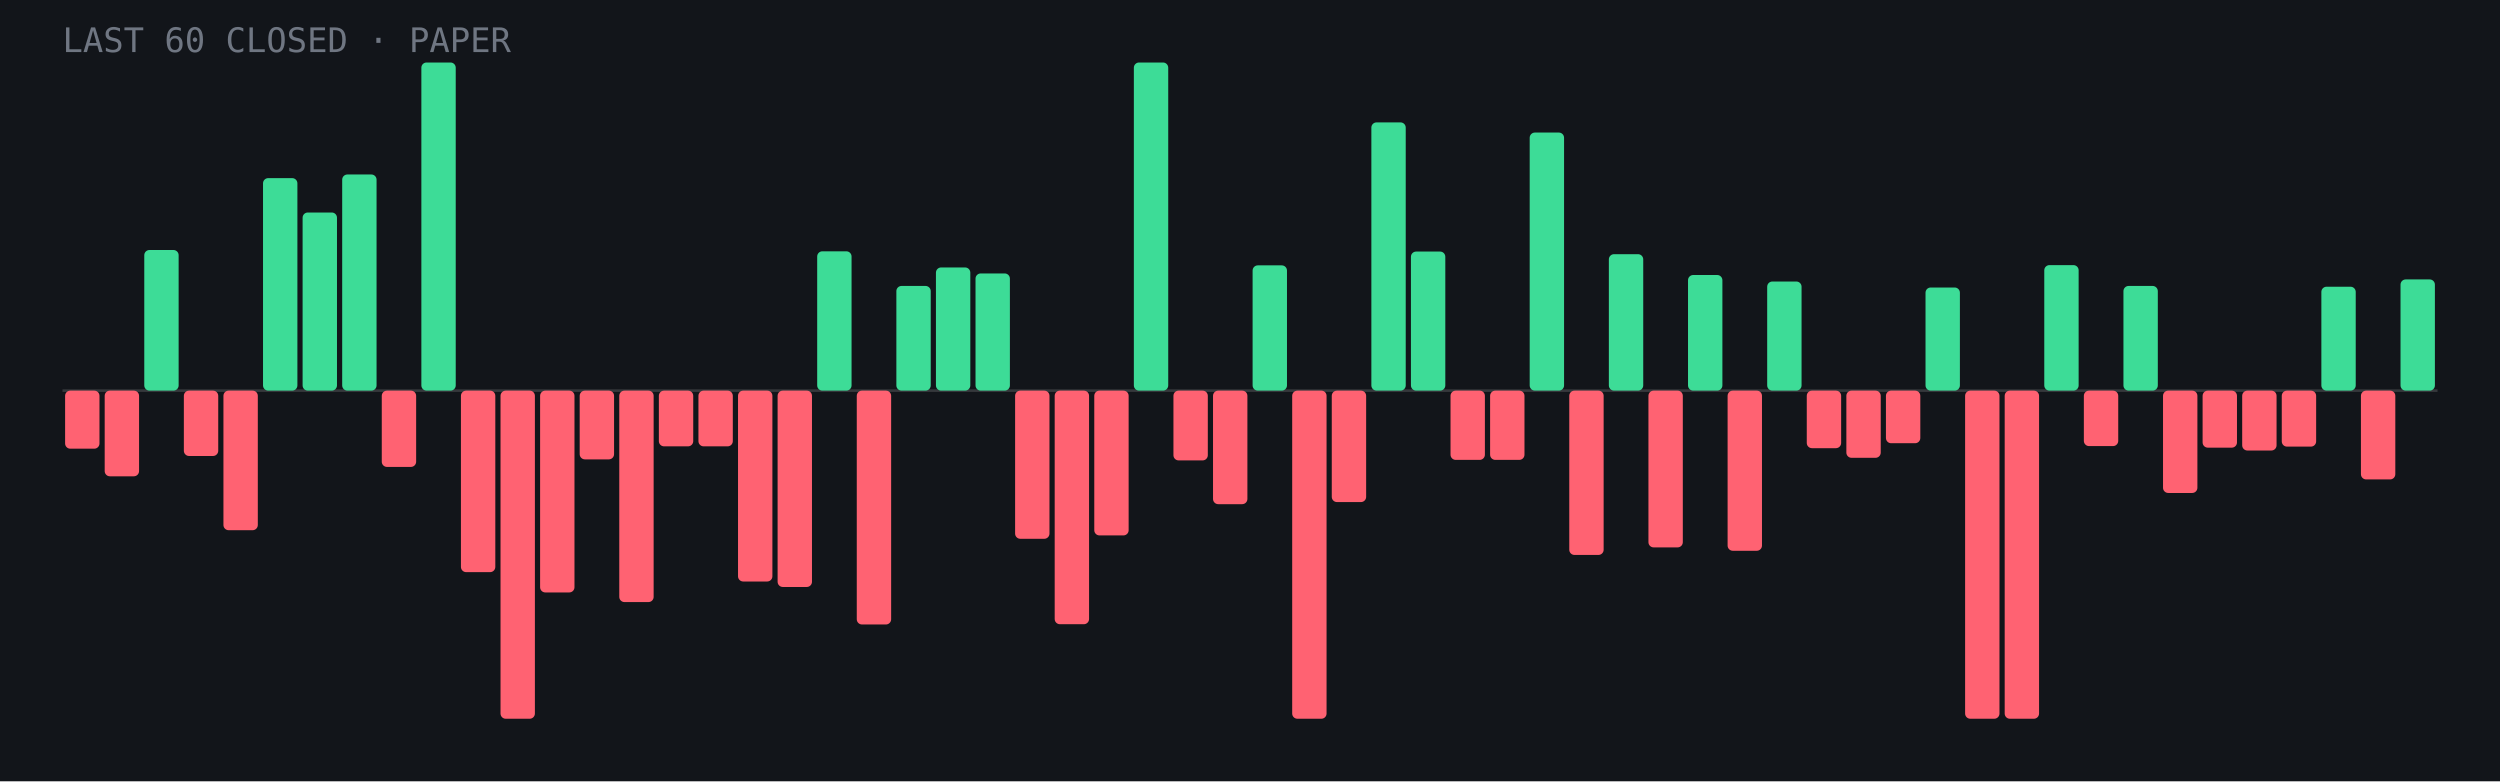
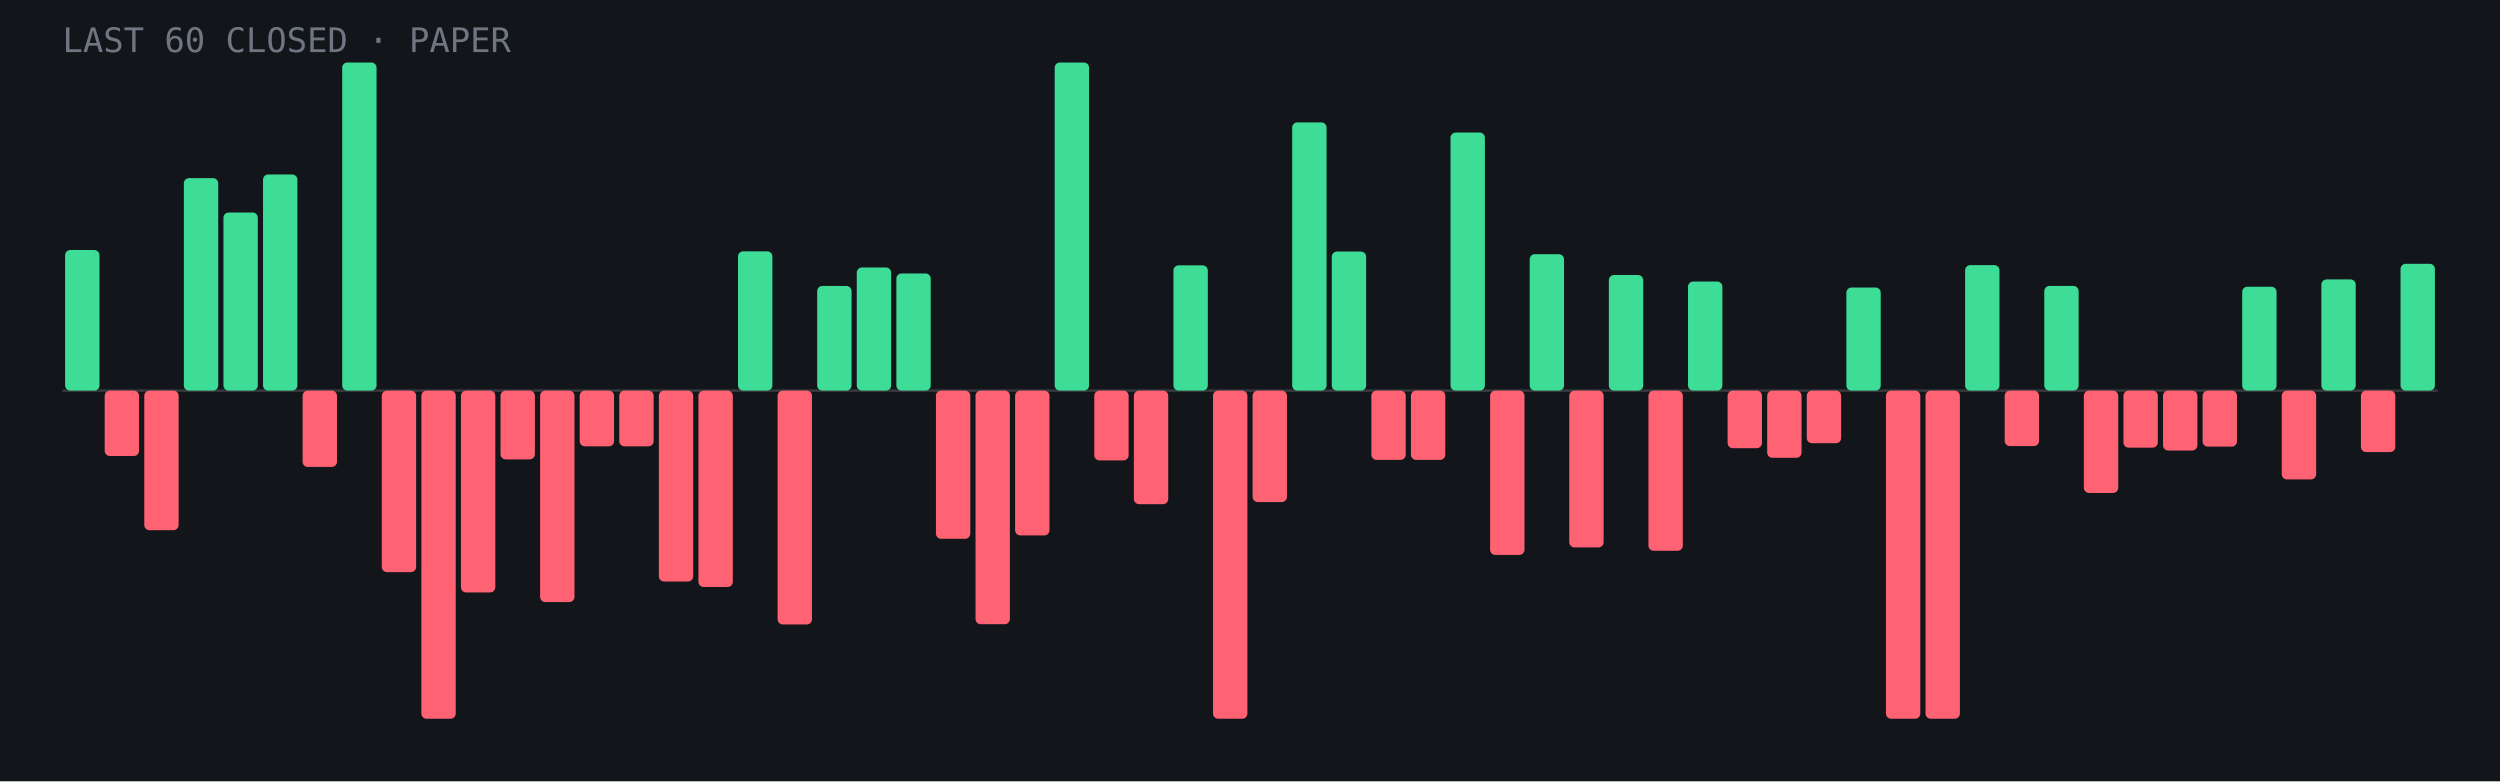
- <svg xmlns="http://www.w3.org/2000/svg" viewBox="0 0 960 300" role="img" aria-label="Last 60 closed paper trades: 22 wins, 38 losses">
+ <svg xmlns="http://www.w3.org/2000/svg" viewBox="0 0 960 300" role="img" aria-label="Last 60 closed paper trades: 23 wins, 37 losses">
  <rect width="960" height="300" fill="#12151a" />
  <line x1="24" y1="150.0" x2="936" y2="150.0" stroke="#fff" stroke-opacity=".15" />
-   <rect x="25.0" y="150.0" width="13.2" height="22.3" rx="2" fill="#ff6272" />
-   <rect x="40.2" y="150.0" width="13.2" height="32.9" rx="2" fill="#ff6272" />
-   <rect x="55.4" y="96.0" width="13.2" height="54.0" rx="2" fill="#3ddc97" />
-   <rect x="70.6" y="150.0" width="13.2" height="25.1" rx="2" fill="#ff6272" />
-   <rect x="85.8" y="150.0" width="13.2" height="53.6" rx="2" fill="#ff6272" />
-   <rect x="101.0" y="68.4" width="13.2" height="81.6" rx="2" fill="#3ddc97" />
-   <rect x="116.2" y="81.6" width="13.2" height="68.4" rx="2" fill="#3ddc97" />
-   <rect x="131.4" y="67.0" width="13.2" height="83.0" rx="2" fill="#3ddc97" />
-   <rect x="146.6" y="150.0" width="13.2" height="29.3" rx="2" fill="#ff6272" />
-   <rect x="161.8" y="24.0" width="13.2" height="126.0" rx="2" fill="#3ddc97" />
-   <rect x="177.0" y="150.0" width="13.2" height="69.7" rx="2" fill="#ff6272" />
-   <rect x="192.2" y="150.0" width="13.2" height="126.0" rx="2" fill="#ff6272" />
-   <rect x="207.4" y="150.0" width="13.2" height="77.5" rx="2" fill="#ff6272" />
-   <rect x="222.6" y="150.0" width="13.2" height="26.4" rx="2" fill="#ff6272" />
-   <rect x="237.8" y="150.0" width="13.2" height="81.2" rx="2" fill="#ff6272" />
-   <rect x="253.0" y="150.0" width="13.2" height="21.4" rx="2" fill="#ff6272" />
-   <rect x="268.2" y="150.0" width="13.2" height="21.4" rx="2" fill="#ff6272" />
-   <rect x="283.4" y="150.0" width="13.2" height="73.3" rx="2" fill="#ff6272" />
-   <rect x="298.6" y="150.0" width="13.2" height="75.4" rx="2" fill="#ff6272" />
-   <rect x="313.8" y="96.5" width="13.2" height="53.5" rx="2" fill="#3ddc97" />
-   <rect x="329.0" y="150.0" width="13.2" height="89.8" rx="2" fill="#ff6272" />
-   <rect x="344.2" y="109.8" width="13.2" height="40.2" rx="2" fill="#3ddc97" />
-   <rect x="359.4" y="102.7" width="13.2" height="47.3" rx="2" fill="#3ddc97" />
-   <rect x="374.6" y="105.0" width="13.2" height="45.0" rx="2" fill="#3ddc97" />
-   <rect x="389.8" y="150.0" width="13.2" height="56.9" rx="2" fill="#ff6272" />
-   <rect x="405.0" y="150.0" width="13.2" height="89.7" rx="2" fill="#ff6272" />
-   <rect x="420.2" y="150.0" width="13.2" height="55.6" rx="2" fill="#ff6272" />
-   <rect x="435.4" y="24.0" width="13.2" height="126.0" rx="2" fill="#3ddc97" />
-   <rect x="450.6" y="150.0" width="13.2" height="26.8" rx="2" fill="#ff6272" />
-   <rect x="465.8" y="150.0" width="13.2" height="43.6" rx="2" fill="#ff6272" />
-   <rect x="481.0" y="101.9" width="13.2" height="48.1" rx="2" fill="#3ddc97" />
-   <rect x="496.2" y="150.0" width="13.2" height="126.0" rx="2" fill="#ff6272" />
-   <rect x="511.4" y="150.0" width="13.2" height="42.8" rx="2" fill="#ff6272" />
-   <rect x="526.6" y="47.0" width="13.2" height="103.0" rx="2" fill="#3ddc97" />
-   <rect x="541.8" y="96.6" width="13.2" height="53.4" rx="2" fill="#3ddc97" />
-   <rect x="557.0" y="150.0" width="13.2" height="26.6" rx="2" fill="#ff6272" />
-   <rect x="572.2" y="150.0" width="13.2" height="26.6" rx="2" fill="#ff6272" />
-   <rect x="587.4" y="50.9" width="13.2" height="99.1" rx="2" fill="#3ddc97" />
-   <rect x="602.6" y="150.0" width="13.2" height="63.1" rx="2" fill="#ff6272" />
-   <rect x="617.8" y="97.6" width="13.2" height="52.4" rx="2" fill="#3ddc97" />
-   <rect x="633.0" y="150.0" width="13.2" height="60.2" rx="2" fill="#ff6272" />
-   <rect x="648.2" y="105.6" width="13.2" height="44.4" rx="2" fill="#3ddc97" />
-   <rect x="663.4" y="150.0" width="13.2" height="61.5" rx="2" fill="#ff6272" />
-   <rect x="678.6" y="108.1" width="13.2" height="41.9" rx="2" fill="#3ddc97" />
-   <rect x="693.8" y="150.0" width="13.2" height="22.1" rx="2" fill="#ff6272" />
-   <rect x="709.0" y="150.0" width="13.2" height="25.8" rx="2" fill="#ff6272" />
-   <rect x="724.2" y="150.0" width="13.2" height="20.2" rx="2" fill="#ff6272" />
-   <rect x="739.4" y="110.4" width="13.2" height="39.6" rx="2" fill="#3ddc97" />
-   <rect x="754.6" y="150.0" width="13.2" height="126.0" rx="2" fill="#ff6272" />
-   <rect x="769.8" y="150.0" width="13.2" height="126.0" rx="2" fill="#ff6272" />
-   <rect x="785.0" y="101.8" width="13.2" height="48.2" rx="2" fill="#3ddc97" />
-   <rect x="800.2" y="150.0" width="13.2" height="21.3" rx="2" fill="#ff6272" />
-   <rect x="815.4" y="109.8" width="13.2" height="40.2" rx="2" fill="#3ddc97" />
-   <rect x="830.6" y="150.0" width="13.2" height="39.3" rx="2" fill="#ff6272" />
-   <rect x="845.8" y="150.0" width="13.2" height="21.9" rx="2" fill="#ff6272" />
-   <rect x="861.0" y="150.0" width="13.2" height="23.0" rx="2" fill="#ff6272" />
-   <rect x="876.2" y="150.0" width="13.2" height="21.5" rx="2" fill="#ff6272" />
-   <rect x="891.4" y="110.1" width="13.2" height="39.9" rx="2" fill="#3ddc97" />
-   <rect x="906.6" y="150.0" width="13.2" height="34.1" rx="2" fill="#ff6272" />
-   <rect x="921.8" y="107.3" width="13.2" height="42.7" rx="2" fill="#3ddc97" />
+   <rect x="25.0" y="96.0" width="13.2" height="54.0" rx="2" fill="#3ddc97" />
+   <rect x="40.2" y="150.0" width="13.2" height="25.1" rx="2" fill="#ff6272" />
+   <rect x="55.4" y="150.0" width="13.2" height="53.6" rx="2" fill="#ff6272" />
+   <rect x="70.6" y="68.4" width="13.2" height="81.6" rx="2" fill="#3ddc97" />
+   <rect x="85.8" y="81.6" width="13.2" height="68.4" rx="2" fill="#3ddc97" />
+   <rect x="101.0" y="67.0" width="13.2" height="83.0" rx="2" fill="#3ddc97" />
+   <rect x="116.2" y="150.0" width="13.2" height="29.3" rx="2" fill="#ff6272" />
+   <rect x="131.4" y="24.0" width="13.2" height="126.0" rx="2" fill="#3ddc97" />
+   <rect x="146.6" y="150.0" width="13.2" height="69.7" rx="2" fill="#ff6272" />
+   <rect x="161.8" y="150.0" width="13.2" height="126.0" rx="2" fill="#ff6272" />
+   <rect x="177.0" y="150.0" width="13.2" height="77.5" rx="2" fill="#ff6272" />
+   <rect x="192.2" y="150.0" width="13.2" height="26.4" rx="2" fill="#ff6272" />
+   <rect x="207.4" y="150.0" width="13.2" height="81.2" rx="2" fill="#ff6272" />
+   <rect x="222.6" y="150.0" width="13.2" height="21.4" rx="2" fill="#ff6272" />
+   <rect x="237.8" y="150.0" width="13.2" height="21.4" rx="2" fill="#ff6272" />
+   <rect x="253.0" y="150.0" width="13.2" height="73.3" rx="2" fill="#ff6272" />
+   <rect x="268.2" y="150.0" width="13.2" height="75.4" rx="2" fill="#ff6272" />
+   <rect x="283.4" y="96.5" width="13.2" height="53.5" rx="2" fill="#3ddc97" />
+   <rect x="298.6" y="150.0" width="13.2" height="89.8" rx="2" fill="#ff6272" />
+   <rect x="313.8" y="109.8" width="13.2" height="40.2" rx="2" fill="#3ddc97" />
+   <rect x="329.0" y="102.7" width="13.2" height="47.3" rx="2" fill="#3ddc97" />
+   <rect x="344.2" y="105.0" width="13.2" height="45.0" rx="2" fill="#3ddc97" />
+   <rect x="359.4" y="150.0" width="13.2" height="56.9" rx="2" fill="#ff6272" />
+   <rect x="374.6" y="150.0" width="13.2" height="89.7" rx="2" fill="#ff6272" />
+   <rect x="389.8" y="150.0" width="13.2" height="55.6" rx="2" fill="#ff6272" />
+   <rect x="405.0" y="24.0" width="13.2" height="126.0" rx="2" fill="#3ddc97" />
+   <rect x="420.2" y="150.0" width="13.2" height="26.8" rx="2" fill="#ff6272" />
+   <rect x="435.4" y="150.0" width="13.2" height="43.6" rx="2" fill="#ff6272" />
+   <rect x="450.6" y="101.9" width="13.2" height="48.1" rx="2" fill="#3ddc97" />
+   <rect x="465.8" y="150.0" width="13.2" height="126.0" rx="2" fill="#ff6272" />
+   <rect x="481.0" y="150.0" width="13.2" height="42.8" rx="2" fill="#ff6272" />
+   <rect x="496.2" y="47.0" width="13.2" height="103.0" rx="2" fill="#3ddc97" />
+   <rect x="511.4" y="96.6" width="13.2" height="53.4" rx="2" fill="#3ddc97" />
+   <rect x="526.6" y="150.0" width="13.2" height="26.6" rx="2" fill="#ff6272" />
+   <rect x="541.8" y="150.0" width="13.2" height="26.6" rx="2" fill="#ff6272" />
+   <rect x="557.0" y="50.9" width="13.2" height="99.1" rx="2" fill="#3ddc97" />
+   <rect x="572.2" y="150.0" width="13.2" height="63.1" rx="2" fill="#ff6272" />
+   <rect x="587.4" y="97.6" width="13.2" height="52.4" rx="2" fill="#3ddc97" />
+   <rect x="602.6" y="150.0" width="13.2" height="60.2" rx="2" fill="#ff6272" />
+   <rect x="617.8" y="105.6" width="13.2" height="44.4" rx="2" fill="#3ddc97" />
+   <rect x="633.0" y="150.0" width="13.2" height="61.5" rx="2" fill="#ff6272" />
+   <rect x="648.2" y="108.1" width="13.2" height="41.9" rx="2" fill="#3ddc97" />
+   <rect x="663.4" y="150.0" width="13.2" height="22.1" rx="2" fill="#ff6272" />
+   <rect x="678.6" y="150.0" width="13.2" height="25.8" rx="2" fill="#ff6272" />
+   <rect x="693.8" y="150.0" width="13.2" height="20.2" rx="2" fill="#ff6272" />
+   <rect x="709.0" y="110.4" width="13.2" height="39.6" rx="2" fill="#3ddc97" />
+   <rect x="724.2" y="150.0" width="13.2" height="126.0" rx="2" fill="#ff6272" />
+   <rect x="739.4" y="150.0" width="13.2" height="126.0" rx="2" fill="#ff6272" />
+   <rect x="754.6" y="101.8" width="13.2" height="48.2" rx="2" fill="#3ddc97" />
+   <rect x="769.8" y="150.0" width="13.2" height="21.3" rx="2" fill="#ff6272" />
+   <rect x="785.0" y="109.8" width="13.2" height="40.2" rx="2" fill="#3ddc97" />
+   <rect x="800.2" y="150.0" width="13.2" height="39.3" rx="2" fill="#ff6272" />
+   <rect x="815.4" y="150.0" width="13.2" height="21.9" rx="2" fill="#ff6272" />
+   <rect x="830.6" y="150.0" width="13.2" height="23.0" rx="2" fill="#ff6272" />
+   <rect x="845.8" y="150.0" width="13.2" height="21.5" rx="2" fill="#ff6272" />
+   <rect x="861.0" y="110.1" width="13.2" height="39.9" rx="2" fill="#3ddc97" />
+   <rect x="876.2" y="150.0" width="13.2" height="34.1" rx="2" fill="#ff6272" />
+   <rect x="891.4" y="107.3" width="13.2" height="42.7" rx="2" fill="#3ddc97" />
+   <rect x="906.6" y="150.0" width="13.2" height="23.6" rx="2" fill="#ff6272" />
+   <rect x="921.8" y="101.3" width="13.2" height="48.7" rx="2" fill="#3ddc97" />
  <text x="24" y="20" font-family="JetBrains Mono,monospace" font-size="13" fill="#6f7682">LAST 60 CLOSED · PAPER</text>
</svg>
